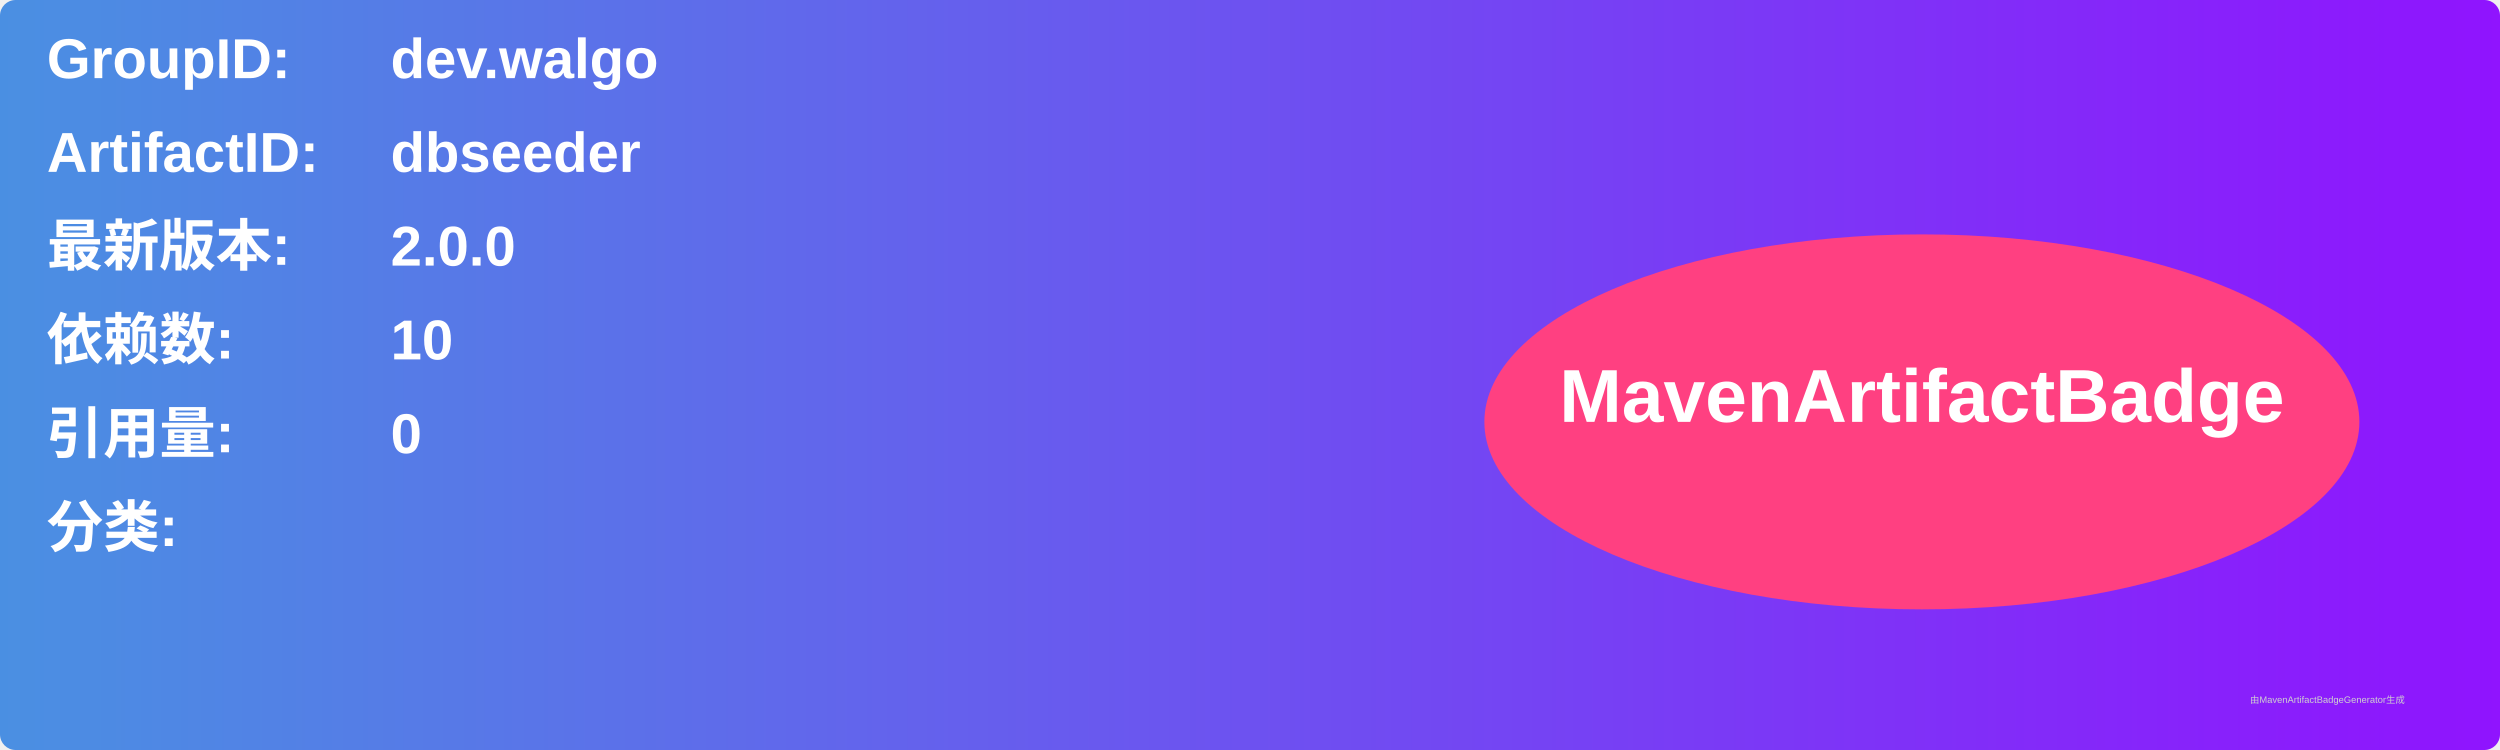
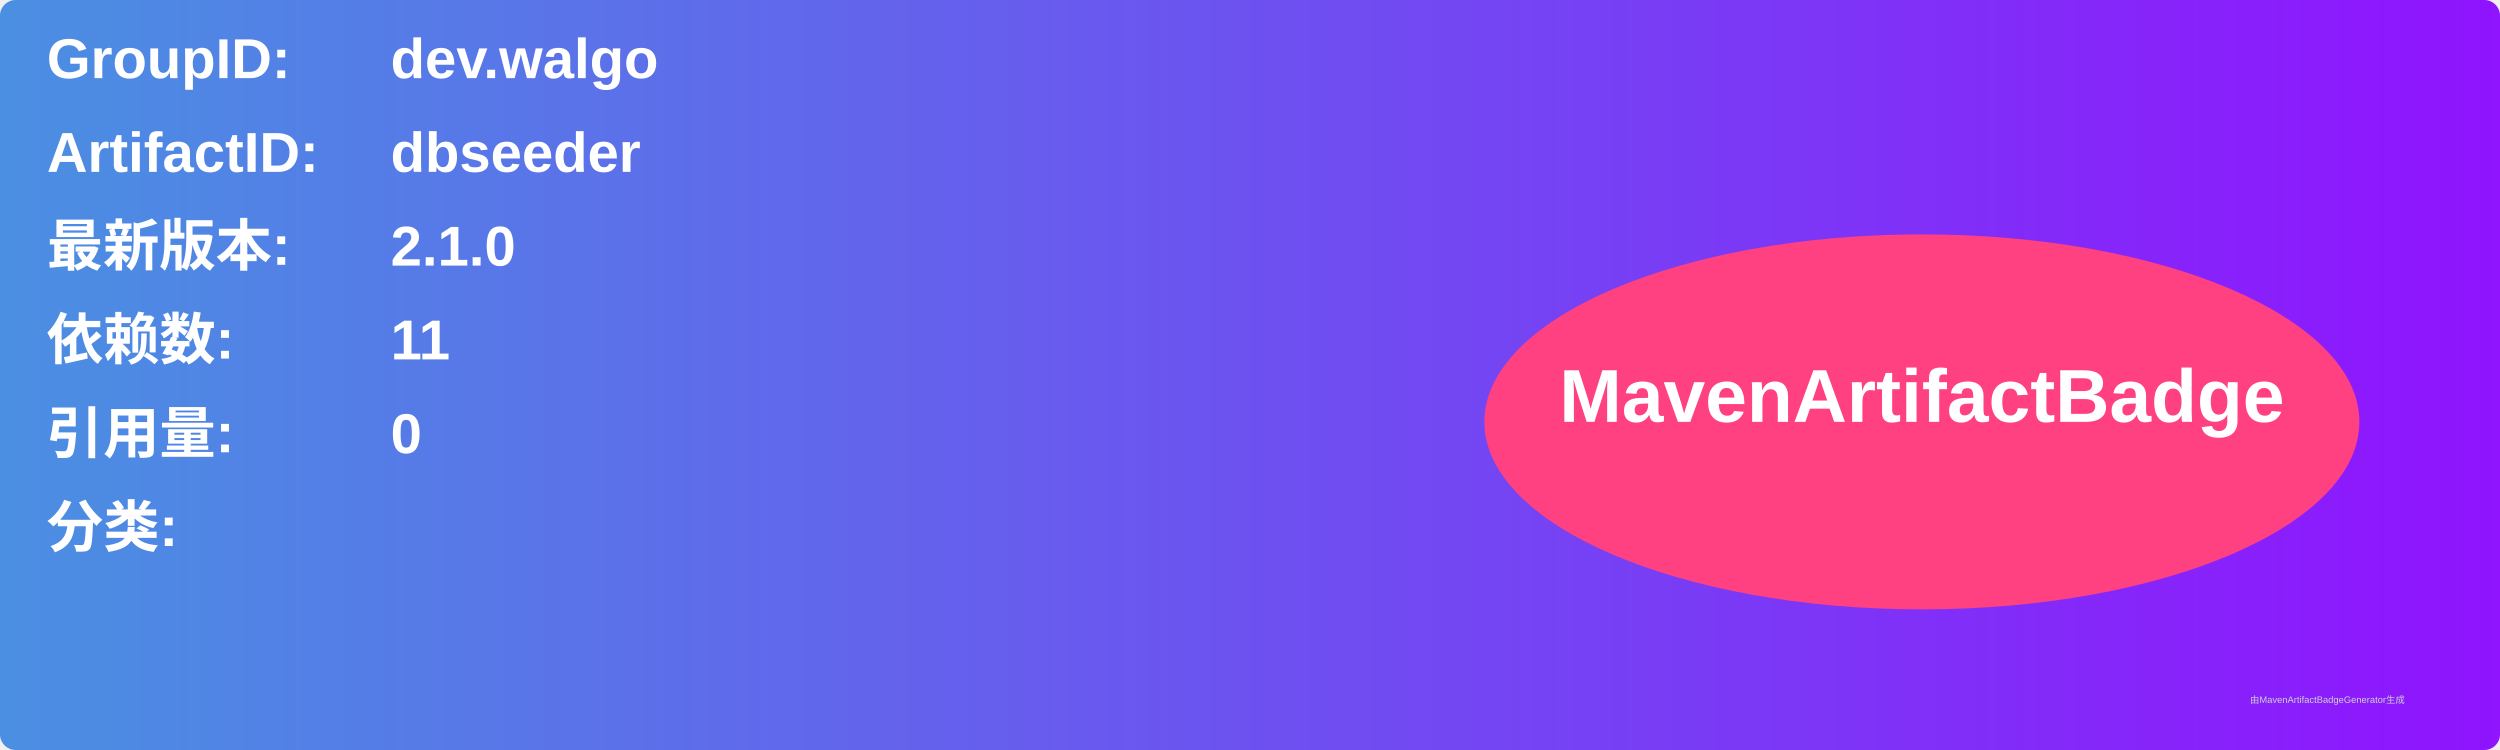
<svg xmlns="http://www.w3.org/2000/svg" width="800" height="240" viewBox="0 0 800 240">
  <linearGradient id="grad" x1="0%" y1="0%" x2="100%" y2="0%">
    <stop offset="0%" stop-color="#4a90e2" />
    <stop offset="100%" stop-color="#9013fe" />
  </linearGradient>
  <rect width="100%" height="100%" rx="5" ry="5" fill="url(#grad)" />
  <g transform="translate(15, 15)">
    <text x="0" y="10" font-family="Arial" font-size="18" fill="white" font-weight="bold" width="260">GroupID:</text>
    <text x="110" y="10" font-family="Arial" font-size="18" fill="white" font-weight="bold" width="460">dev.walgo</text>
    <text x="0" y="40" font-family="Arial" font-size="18" fill="white" font-weight="bold" width="260">ArtifactID:</text>
    <text x="110" y="40" font-family="Arial" font-size="18" fill="white" font-weight="bold" width="460">dbseeder</text>
    <text x="0" y="70" font-family="Arial" font-size="18" fill="white" font-weight="bold">最新版本:</text>
    <text x="110" y="70" font-family="Arial" font-size="18" fill="white" font-weight="bold">
-       <tspan font-weight="bold">2.0.0</tspan>
+       <tspan font-weight="bold">2.1.0</tspan>
    </text>
    <text x="0" y="100" font-family="Arial" font-size="18" fill="white" font-weight="bold">依赖数: </text>
    <text x="110" y="100" font-family="Arial" font-size="18" fill="white">
-       <tspan font-weight="bold">10</tspan>
+       <tspan font-weight="bold">11</tspan>
    </text>
    <text x="0" y="130" font-family="Arial" font-size="18" fill="white" font-weight="bold">引用量: </text>
    <text x="110" y="130" font-family="Arial" font-size="18" fill="white">
      <tspan font-weight="bold">0</tspan>
    </text>
    <text x="0" y="160" font-family="Arial" font-size="18" fill="white" font-weight="bold">分类:</text>
    <text x="10" y="190" font-family="Arial" font-size="10" fill="white">
      <tspan font-weight="bold" />
    </text>
    <ellipse cx="600" cy="120" rx="140" ry="60" fill="#ff4081" />
    <text x="600" y="120" text-anchor="middle" font-family="Arial" font-size="24" fill="white" font-weight="bold">MavenArtifactBadge</text>
  </g>
  <text x="720" y="225" font-family="Arial" font-size="3" fill="#d0d0d0">由MavenArtifactBadgeGenerator生成</text>
</svg>
